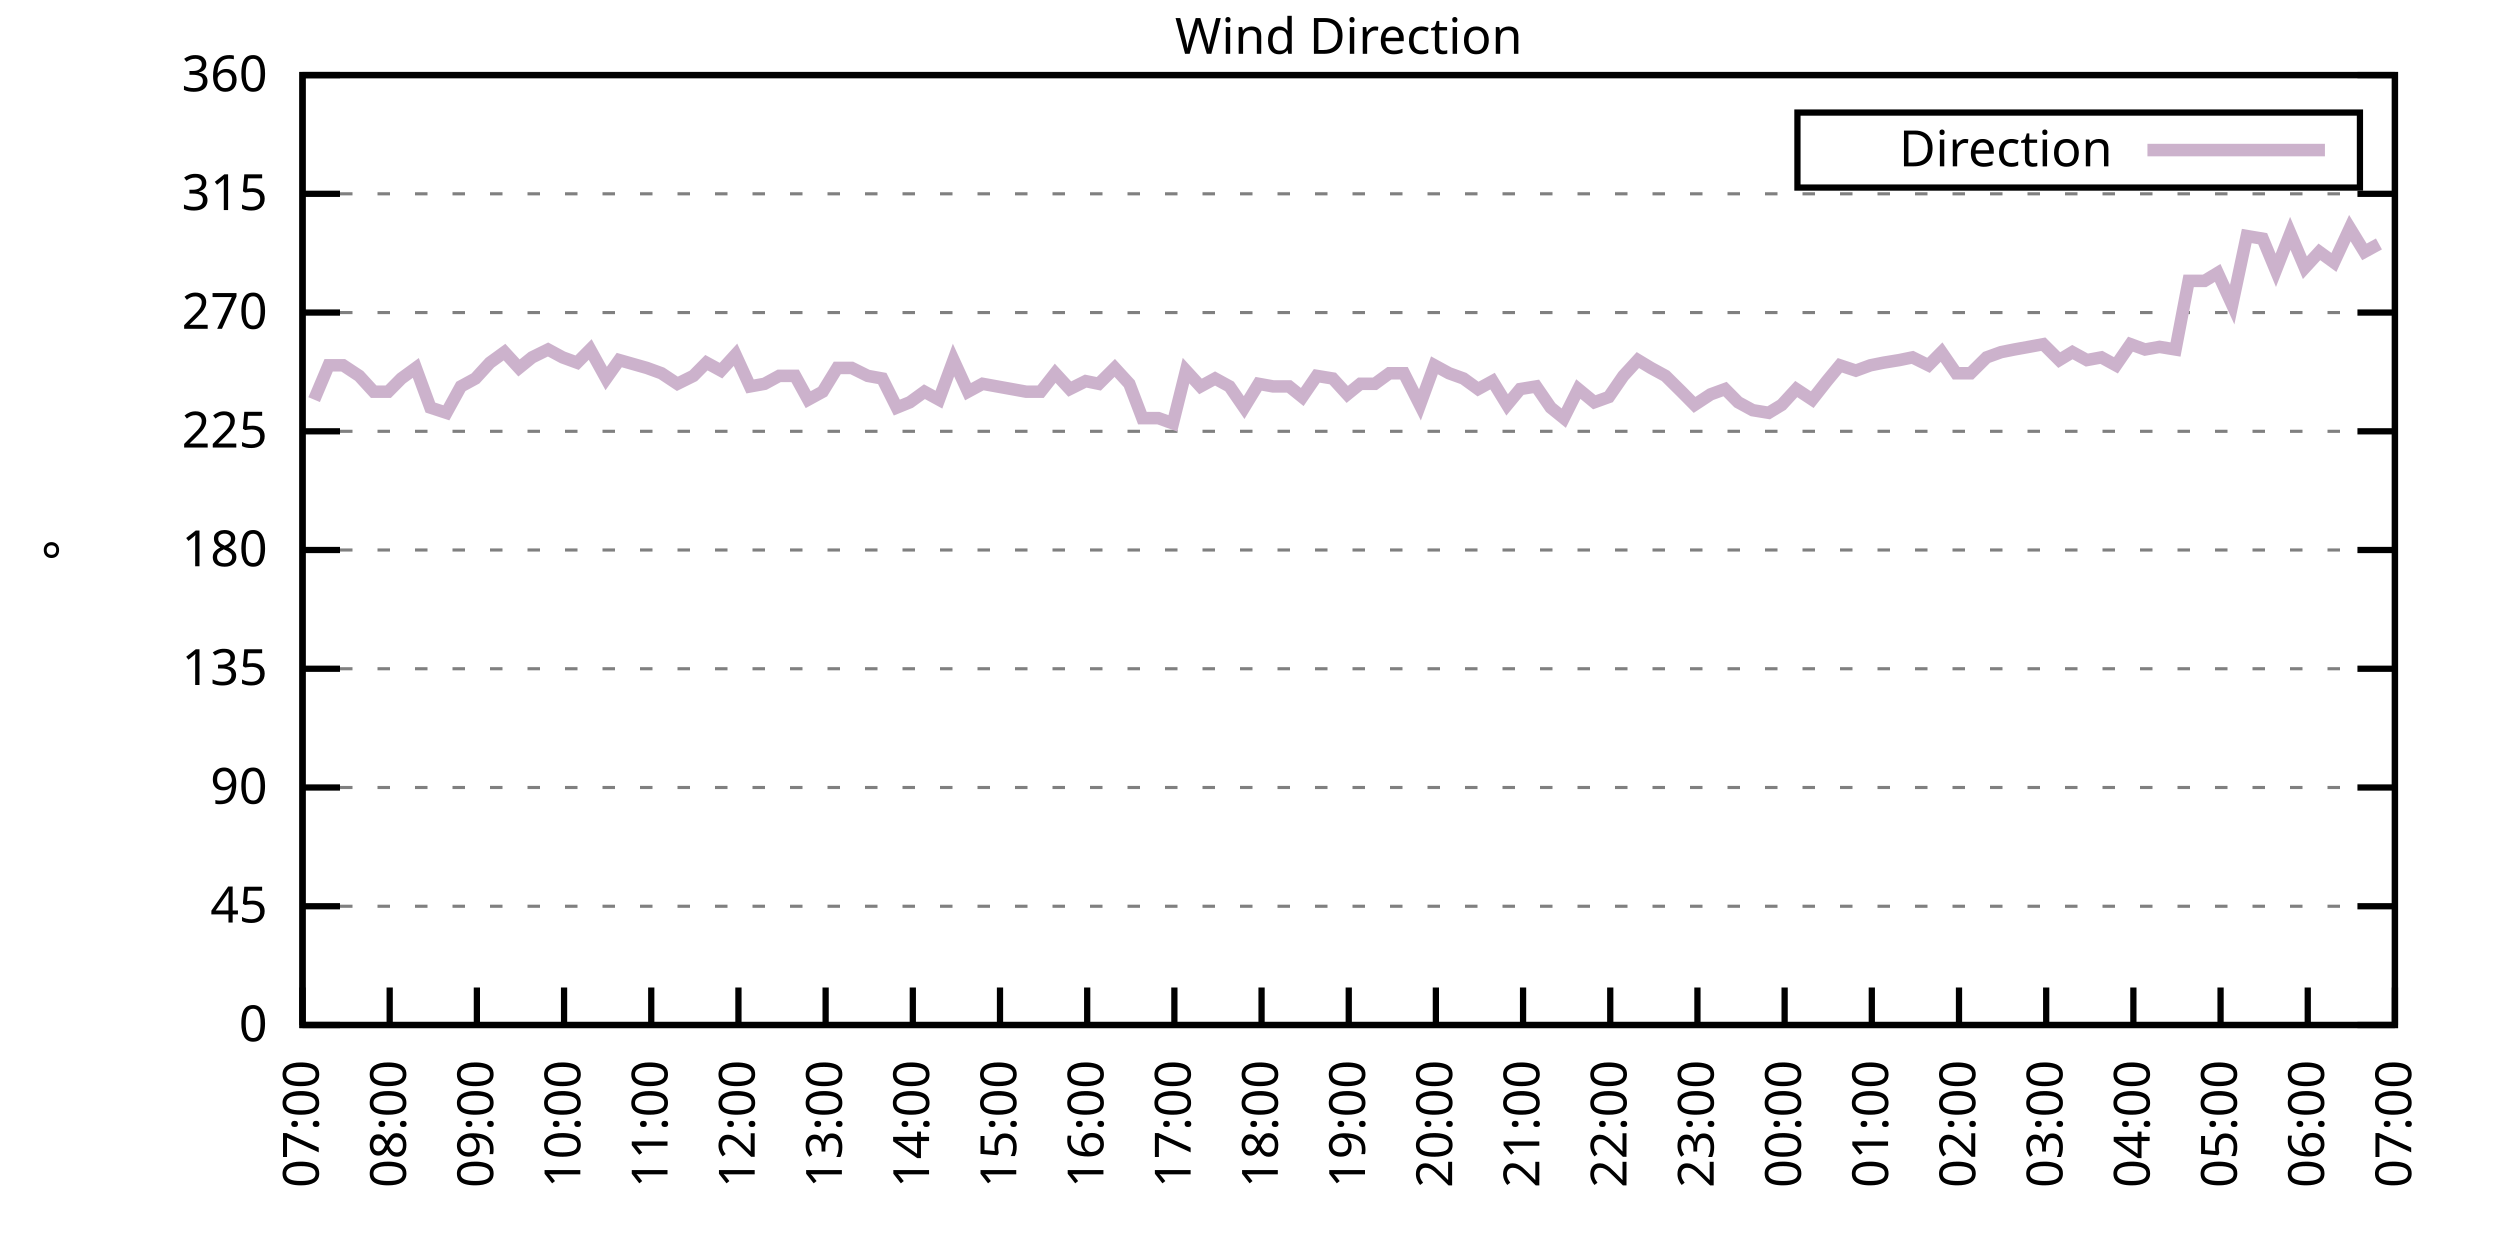
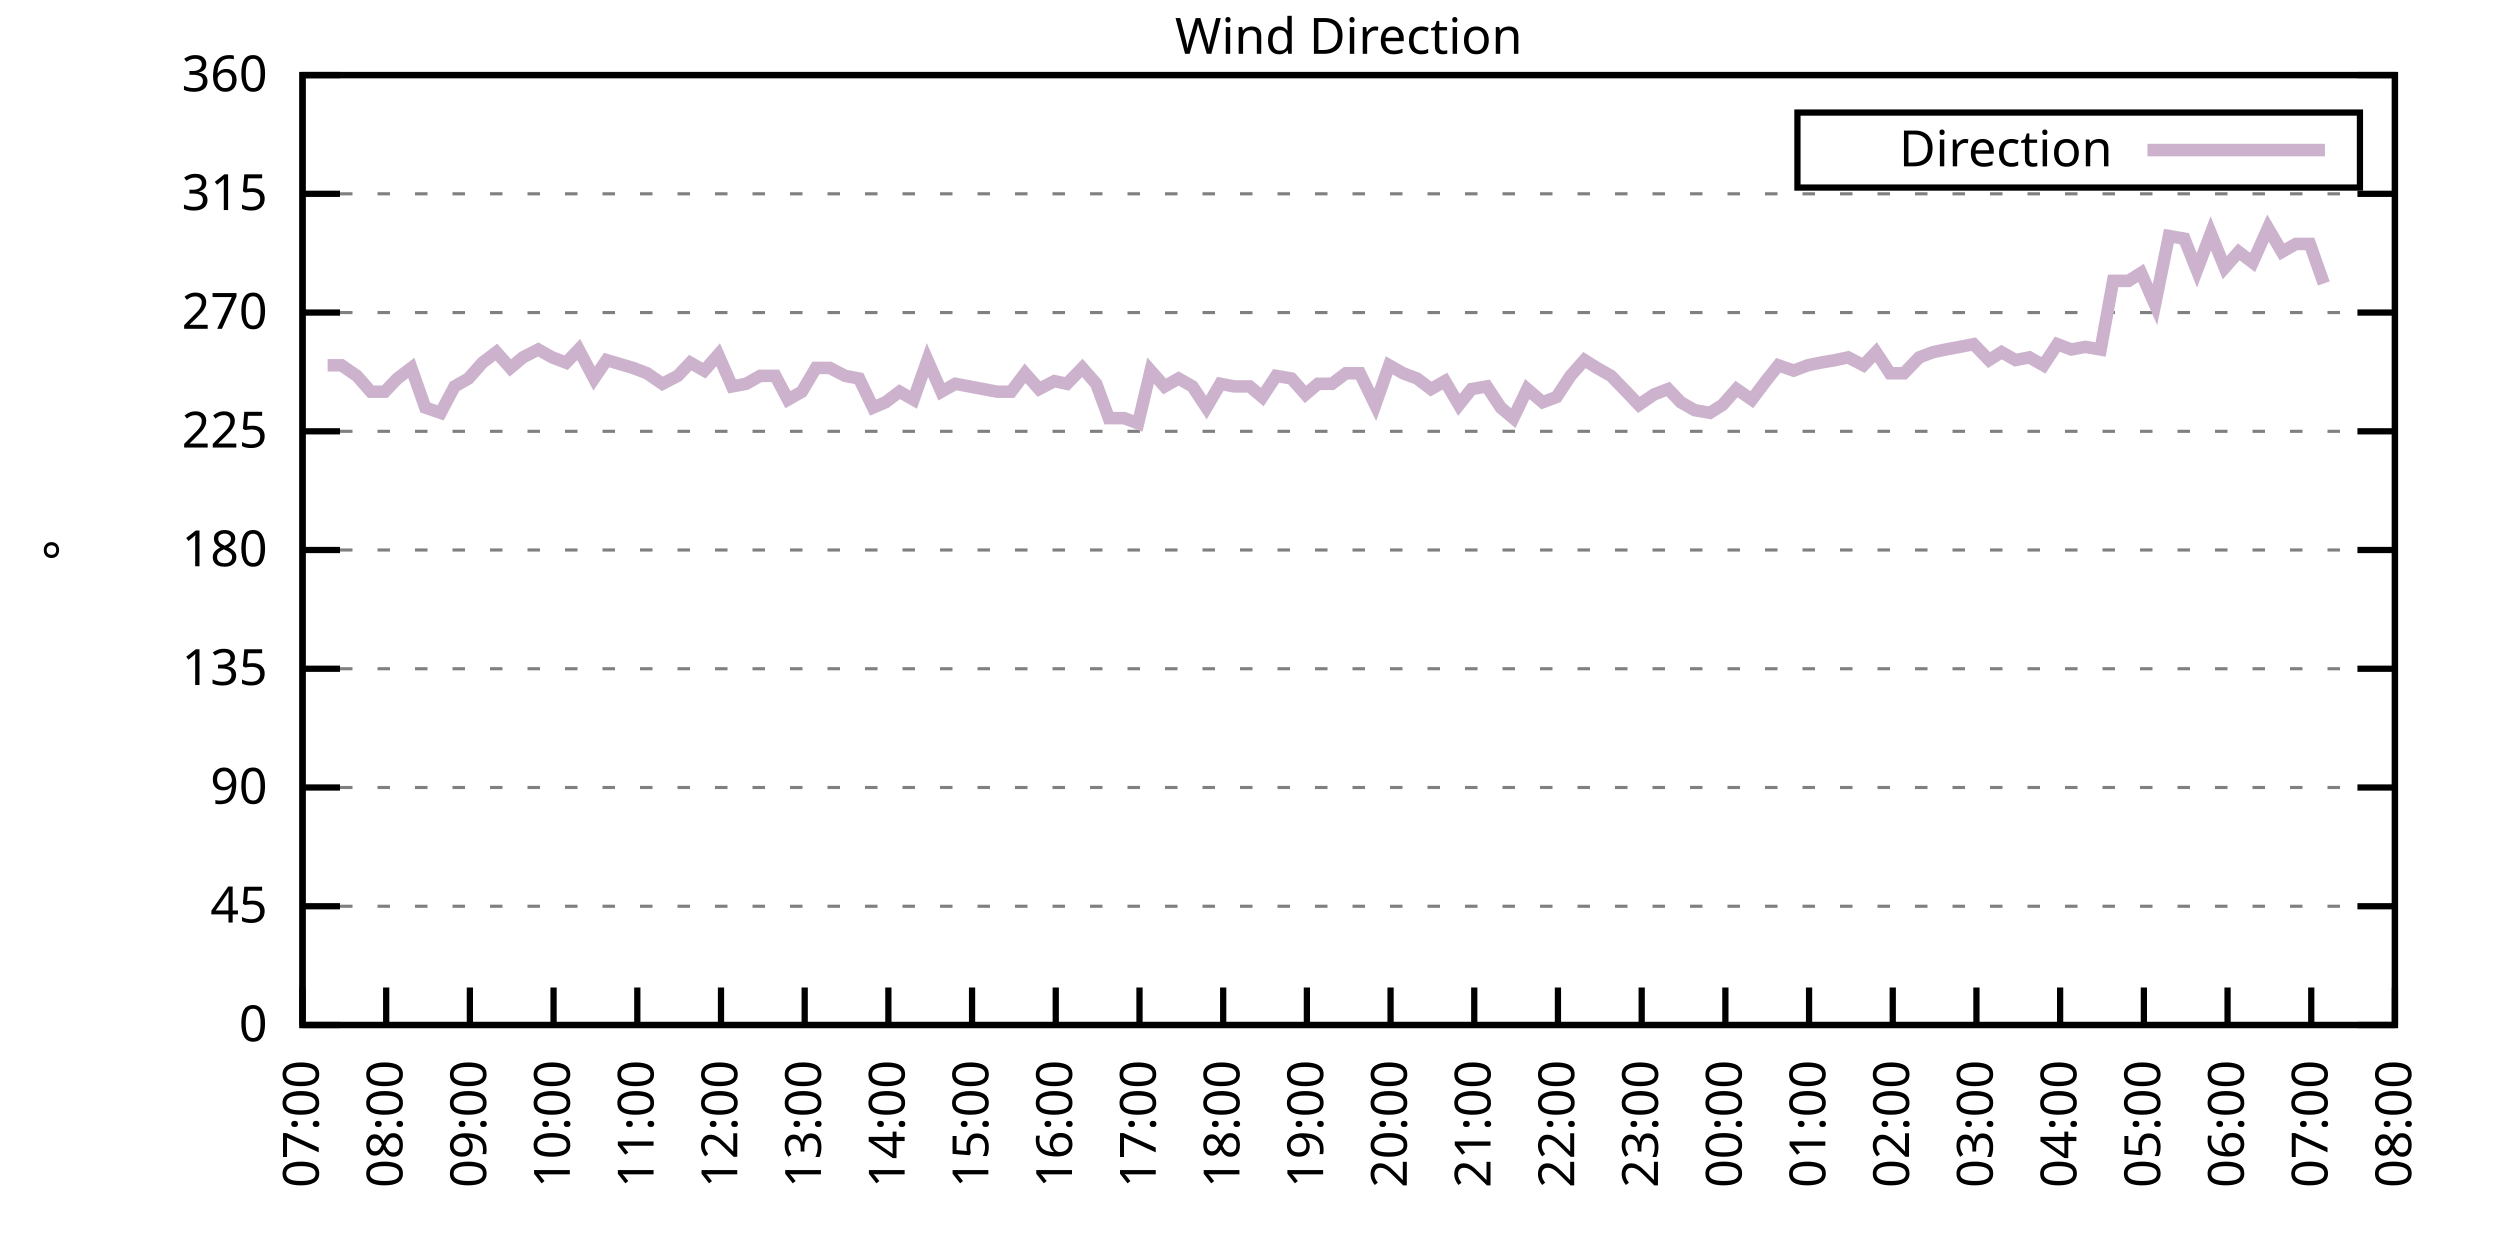
<svg xmlns="http://www.w3.org/2000/svg" xmlns:xlink="http://www.w3.org/1999/xlink" width="400" height="200" viewBox="0 0 400 200">
  <g id="gnuplot_canvas">
    <rect x="0" y="0" width="400" height="200" fill="none" />
    <defs>
      <circle id="gpDot" r="0.5" stroke-width="0.5" stroke="currentColor" />
      <path id="gpPt0" stroke-width="0.333" stroke="currentColor" d="M-1,0 h2 M0,-1 v2" />
      <path id="gpPt1" stroke-width="0.333" stroke="currentColor" d="M-1,-1 L1,1 M1,-1 L-1,1" />
      <path id="gpPt2" stroke-width="0.333" stroke="currentColor" d="M-1,0 L1,0 M0,-1 L0,1 M-1,-1 L1,1 M-1,1 L1,-1" />
      <rect id="gpPt3" stroke-width="0.333" stroke="currentColor" x="-1" y="-1" width="2" height="2" />
      <rect id="gpPt4" stroke-width="0.333" stroke="currentColor" fill="currentColor" x="-1" y="-1" width="2" height="2" />
      <circle id="gpPt5" stroke-width="0.333" stroke="currentColor" cx="0" cy="0" r="1" />
      <use xlink:href="#gpPt5" id="gpPt6" fill="currentColor" stroke="none" />
      <path id="gpPt7" stroke-width="0.333" stroke="currentColor" d="M0,-1.33 L-1.33,0.67 L1.33,0.67 z" />
      <use xlink:href="#gpPt7" id="gpPt8" fill="currentColor" stroke="none" />
      <use xlink:href="#gpPt7" id="gpPt9" stroke="currentColor" transform="rotate(180)" />
      <use xlink:href="#gpPt9" id="gpPt10" fill="currentColor" stroke="none" />
      <use xlink:href="#gpPt3" id="gpPt11" stroke="currentColor" transform="rotate(45)" />
      <use xlink:href="#gpPt11" id="gpPt12" fill="currentColor" stroke="none" />
      <path id="gpPt13" stroke-width="0.333" stroke="currentColor" d="M0,1.330 L1.265,0.411 L0.782,-1.067 L-0.782,-1.076 L-1.265,0.411 z" />
      <use xlink:href="#gpPt13" id="gpPt14" fill="currentColor" stroke="none" />
      <filter id="textbox" filterUnits="objectBoundingBox" x="0" y="0" height="1" width="1">
        <feFlood flood-color="white" flood-opacity="1" result="bgnd" />
        <feComposite in="SourceGraphic" in2="bgnd" operator="atop" />
      </filter>
      <filter id="greybox" filterUnits="objectBoundingBox" x="0" y="0" height="1" width="1">
        <feFlood flood-color="lightgrey" flood-opacity="1" result="grey" />
        <feComposite in="SourceGraphic" in2="grey" operator="atop" />
      </filter>
    </defs>
    <g fill="none" color="white" stroke="currentColor" stroke-width="1.00" stroke-linecap="butt" stroke-linejoin="miter">
</g>
    <g fill="none" color="black" stroke="currentColor" stroke-width="1.00" stroke-linecap="butt" stroke-linejoin="miter">
      <g stroke="none" shape-rendering="crispEdges">
        <polygon fill="rgb(255, 255, 255)" points="48.40,164.00 383.18,164.00 383.18,12.02 48.40,12.02 " />
      </g>
    </g>
    <g fill="none" color="black" stroke="currentColor" stroke-width="1.00" stroke-linecap="butt" stroke-linejoin="miter">
</g>
    <g fill="none" color="black" stroke="black" stroke-width="0.50" stroke-linecap="butt" stroke-linejoin="miter">
</g>
    <g fill="none" color="gray" stroke="currentColor" stroke-width="0.50" stroke-linecap="butt" stroke-linejoin="miter">
      <path stroke="gray" stroke-dasharray="2,4" class="gridline" d="M48.40,164.00 L383.19,164.00  " />
    </g>
    <g fill="none" color="gray" stroke="gray" stroke-width="1.00" stroke-linecap="butt" stroke-linejoin="miter">
</g>
    <g fill="none" color="black" stroke="currentColor" stroke-width="1.00" stroke-linecap="butt" stroke-linejoin="miter">
      <path stroke="black" d="M48.40,164.00 L54.40,164.00 M383.19,164.00 L377.19,164.00  " />
      <g transform="translate(42.80,166.60)" stroke="none" fill="black" font-family="Sans" font-size="8.00" text-anchor="end">
        <text>
          <tspan font-family="Sans"> 0</tspan>
        </text>
      </g>
    </g>
    <g fill="none" color="black" stroke="currentColor" stroke-width="1.00" stroke-linecap="butt" stroke-linejoin="miter">
</g>
    <g fill="none" color="black" stroke="black" stroke-width="0.50" stroke-linecap="butt" stroke-linejoin="miter">
</g>
    <g fill="none" color="gray" stroke="currentColor" stroke-width="0.50" stroke-linecap="butt" stroke-linejoin="miter">
      <path stroke="gray" stroke-dasharray="2,4" class="gridline" d="M48.40,145.00 L383.19,145.00  " />
    </g>
    <g fill="none" color="gray" stroke="gray" stroke-width="1.00" stroke-linecap="butt" stroke-linejoin="miter">
</g>
    <g fill="none" color="black" stroke="currentColor" stroke-width="1.00" stroke-linecap="butt" stroke-linejoin="miter">
      <path stroke="black" d="M48.40,145.00 L54.40,145.00 M383.19,145.00 L377.19,145.00  " />
      <g transform="translate(42.80,147.60)" stroke="none" fill="black" font-family="Sans" font-size="8.00" text-anchor="end">
        <text>
          <tspan font-family="Sans"> 45</tspan>
        </text>
      </g>
    </g>
    <g fill="none" color="black" stroke="currentColor" stroke-width="1.00" stroke-linecap="butt" stroke-linejoin="miter">
</g>
    <g fill="none" color="black" stroke="black" stroke-width="0.50" stroke-linecap="butt" stroke-linejoin="miter">
</g>
    <g fill="none" color="gray" stroke="currentColor" stroke-width="0.50" stroke-linecap="butt" stroke-linejoin="miter">
      <path stroke="gray" stroke-dasharray="2,4" class="gridline" d="M48.40,126.00 L383.19,126.00  " />
    </g>
    <g fill="none" color="gray" stroke="gray" stroke-width="1.00" stroke-linecap="butt" stroke-linejoin="miter">
</g>
    <g fill="none" color="black" stroke="currentColor" stroke-width="1.00" stroke-linecap="butt" stroke-linejoin="miter">
      <path stroke="black" d="M48.40,126.00 L54.40,126.00 M383.19,126.00 L377.19,126.00  " />
      <g transform="translate(42.80,128.60)" stroke="none" fill="black" font-family="Sans" font-size="8.00" text-anchor="end">
        <text>
          <tspan font-family="Sans"> 90</tspan>
        </text>
      </g>
    </g>
    <g fill="none" color="black" stroke="currentColor" stroke-width="1.00" stroke-linecap="butt" stroke-linejoin="miter">
</g>
    <g fill="none" color="black" stroke="black" stroke-width="0.50" stroke-linecap="butt" stroke-linejoin="miter">
</g>
    <g fill="none" color="gray" stroke="currentColor" stroke-width="0.50" stroke-linecap="butt" stroke-linejoin="miter">
      <path stroke="gray" stroke-dasharray="2,4" class="gridline" d="M48.40,107.00 L383.19,107.00  " />
    </g>
    <g fill="none" color="gray" stroke="gray" stroke-width="1.00" stroke-linecap="butt" stroke-linejoin="miter">
</g>
    <g fill="none" color="black" stroke="currentColor" stroke-width="1.00" stroke-linecap="butt" stroke-linejoin="miter">
      <path stroke="black" d="M48.40,107.00 L54.40,107.00 M383.19,107.00 L377.19,107.00  " />
      <g transform="translate(42.80,109.60)" stroke="none" fill="black" font-family="Sans" font-size="8.00" text-anchor="end">
        <text>
          <tspan font-family="Sans"> 135</tspan>
        </text>
      </g>
    </g>
    <g fill="none" color="black" stroke="currentColor" stroke-width="1.00" stroke-linecap="butt" stroke-linejoin="miter">
</g>
    <g fill="none" color="black" stroke="black" stroke-width="0.50" stroke-linecap="butt" stroke-linejoin="miter">
</g>
    <g fill="none" color="gray" stroke="currentColor" stroke-width="0.50" stroke-linecap="butt" stroke-linejoin="miter">
      <path stroke="gray" stroke-dasharray="2,4" class="gridline" d="M48.40,88.00 L383.19,88.00  " />
    </g>
    <g fill="none" color="gray" stroke="gray" stroke-width="1.00" stroke-linecap="butt" stroke-linejoin="miter">
</g>
    <g fill="none" color="black" stroke="currentColor" stroke-width="1.00" stroke-linecap="butt" stroke-linejoin="miter">
      <path stroke="black" d="M48.40,88.00 L54.40,88.00 M383.19,88.00 L377.19,88.00  " />
      <g transform="translate(42.80,90.60)" stroke="none" fill="black" font-family="Sans" font-size="8.00" text-anchor="end">
        <text>
          <tspan font-family="Sans"> 180</tspan>
        </text>
      </g>
    </g>
    <g fill="none" color="black" stroke="currentColor" stroke-width="1.00" stroke-linecap="butt" stroke-linejoin="miter">
</g>
    <g fill="none" color="black" stroke="black" stroke-width="0.50" stroke-linecap="butt" stroke-linejoin="miter">
</g>
    <g fill="none" color="gray" stroke="currentColor" stroke-width="0.50" stroke-linecap="butt" stroke-linejoin="miter">
      <path stroke="gray" stroke-dasharray="2,4" class="gridline" d="M48.40,69.01 L383.19,69.01  " />
    </g>
    <g fill="none" color="gray" stroke="gray" stroke-width="1.00" stroke-linecap="butt" stroke-linejoin="miter">
</g>
    <g fill="none" color="black" stroke="currentColor" stroke-width="1.00" stroke-linecap="butt" stroke-linejoin="miter">
      <path stroke="black" d="M48.40,69.01 L54.40,69.01 M383.19,69.01 L377.19,69.01  " />
      <g transform="translate(42.80,71.61)" stroke="none" fill="black" font-family="Sans" font-size="8.00" text-anchor="end">
        <text>
          <tspan font-family="Sans"> 225</tspan>
        </text>
      </g>
    </g>
    <g fill="none" color="black" stroke="currentColor" stroke-width="1.00" stroke-linecap="butt" stroke-linejoin="miter">
</g>
    <g fill="none" color="black" stroke="black" stroke-width="0.50" stroke-linecap="butt" stroke-linejoin="miter">
</g>
    <g fill="none" color="gray" stroke="currentColor" stroke-width="0.50" stroke-linecap="butt" stroke-linejoin="miter">
      <path stroke="gray" stroke-dasharray="2,4" class="gridline" d="M48.40,50.01 L383.19,50.01  " />
    </g>
    <g fill="none" color="gray" stroke="gray" stroke-width="1.00" stroke-linecap="butt" stroke-linejoin="miter">
</g>
    <g fill="none" color="black" stroke="currentColor" stroke-width="1.00" stroke-linecap="butt" stroke-linejoin="miter">
      <path stroke="black" d="M48.40,50.01 L54.40,50.01 M383.19,50.01 L377.19,50.01  " />
      <g transform="translate(42.80,52.61)" stroke="none" fill="black" font-family="Sans" font-size="8.00" text-anchor="end">
        <text>
          <tspan font-family="Sans"> 270</tspan>
        </text>
      </g>
    </g>
    <g fill="none" color="black" stroke="currentColor" stroke-width="1.00" stroke-linecap="butt" stroke-linejoin="miter">
</g>
    <g fill="none" color="black" stroke="black" stroke-width="0.50" stroke-linecap="butt" stroke-linejoin="miter">
</g>
    <g fill="none" color="gray" stroke="currentColor" stroke-width="0.50" stroke-linecap="butt" stroke-linejoin="miter">
      <path stroke="gray" stroke-dasharray="2,4" class="gridline" d="M48.40,31.01 L383.19,31.01  " />
    </g>
    <g fill="none" color="gray" stroke="gray" stroke-width="1.00" stroke-linecap="butt" stroke-linejoin="miter">
</g>
    <g fill="none" color="black" stroke="currentColor" stroke-width="1.00" stroke-linecap="butt" stroke-linejoin="miter">
      <path stroke="black" d="M48.40,31.01 L54.40,31.01 M383.19,31.01 L377.19,31.01  " />
      <g transform="translate(42.80,33.61)" stroke="none" fill="black" font-family="Sans" font-size="8.00" text-anchor="end">
        <text>
          <tspan font-family="Sans"> 315</tspan>
        </text>
      </g>
    </g>
    <g fill="none" color="black" stroke="currentColor" stroke-width="1.00" stroke-linecap="butt" stroke-linejoin="miter">
</g>
    <g fill="none" color="black" stroke="black" stroke-width="0.50" stroke-linecap="butt" stroke-linejoin="miter">
</g>
    <g fill="none" color="gray" stroke="currentColor" stroke-width="0.50" stroke-linecap="butt" stroke-linejoin="miter">
      <path stroke="gray" stroke-dasharray="2,4" class="gridline" d="M48.40,12.01 L383.19,12.01  " />
    </g>
    <g fill="none" color="gray" stroke="gray" stroke-width="1.00" stroke-linecap="butt" stroke-linejoin="miter">
</g>
    <g fill="none" color="black" stroke="currentColor" stroke-width="1.00" stroke-linecap="butt" stroke-linejoin="miter">
      <path stroke="black" d="M48.40,12.01 L54.40,12.01 M383.19,12.01 L377.19,12.01  " />
      <g transform="translate(42.80,14.61)" stroke="none" fill="black" font-family="Sans" font-size="8.00" text-anchor="end">
        <text>
          <tspan font-family="Sans"> 360</tspan>
        </text>
      </g>
    </g>
    <g fill="none" color="black" stroke="currentColor" stroke-width="1.00" stroke-linecap="butt" stroke-linejoin="miter">
      <path stroke="black" d="M48.40,164.00 L48.40,158.00  " />
      <g transform="translate(51.00,169.60) rotate(270.00)" stroke="none" fill="black" font-family="Sans" font-size="8.00" text-anchor="end">
        <text>
          <tspan font-family="Sans">07:00</tspan>
        </text>
      </g>
    </g>
    <g fill="none" color="black" stroke="currentColor" stroke-width="1.00" stroke-linecap="butt" stroke-linejoin="miter">
-       <path stroke="black" d="M62.35,164.00 L62.35,158.00  " />
-       <g transform="translate(64.95,169.60) rotate(270.00)" stroke="none" fill="black" font-family="Sans" font-size="8.00" text-anchor="end">
+       <path stroke="black" d="M61.79,164.00 L61.79,158.00  " />
+       <g transform="translate(64.39,169.60) rotate(270.00)" stroke="none" fill="black" font-family="Sans" font-size="8.00" text-anchor="end">
        <text>
          <tspan font-family="Sans">08:00</tspan>
        </text>
      </g>
    </g>
    <g fill="none" color="black" stroke="currentColor" stroke-width="1.00" stroke-linecap="butt" stroke-linejoin="miter">
-       <path stroke="black" d="M76.30,164.00 L76.30,158.00  " />
-       <g transform="translate(78.90,169.60) rotate(270.00)" stroke="none" fill="black" font-family="Sans" font-size="8.00" text-anchor="end">
+       <path stroke="black" d="M75.18,164.00 L75.18,158.00  " />
+       <g transform="translate(77.78,169.60) rotate(270.00)" stroke="none" fill="black" font-family="Sans" font-size="8.00" text-anchor="end">
        <text>
          <tspan font-family="Sans">09:00</tspan>
        </text>
      </g>
    </g>
    <g fill="none" color="black" stroke="currentColor" stroke-width="1.00" stroke-linecap="butt" stroke-linejoin="miter">
-       <path stroke="black" d="M90.25,164.00 L90.25,158.00  " />
-       <g transform="translate(92.85,169.60) rotate(270.00)" stroke="none" fill="black" font-family="Sans" font-size="8.00" text-anchor="end">
+       <path stroke="black" d="M88.57,164.00 L88.57,158.00  " />
+       <g transform="translate(91.17,169.60) rotate(270.00)" stroke="none" fill="black" font-family="Sans" font-size="8.00" text-anchor="end">
        <text>
          <tspan font-family="Sans">10:00</tspan>
        </text>
      </g>
    </g>
    <g fill="none" color="black" stroke="currentColor" stroke-width="1.00" stroke-linecap="butt" stroke-linejoin="miter">
-       <path stroke="black" d="M104.20,164.00 L104.20,158.00  " />
-       <g transform="translate(106.80,169.60) rotate(270.00)" stroke="none" fill="black" font-family="Sans" font-size="8.00" text-anchor="end">
+       <path stroke="black" d="M101.97,164.00 L101.97,158.00  " />
+       <g transform="translate(104.57,169.60) rotate(270.00)" stroke="none" fill="black" font-family="Sans" font-size="8.00" text-anchor="end">
        <text>
          <tspan font-family="Sans">11:00</tspan>
        </text>
      </g>
    </g>
    <g fill="none" color="black" stroke="currentColor" stroke-width="1.00" stroke-linecap="butt" stroke-linejoin="miter">
-       <path stroke="black" d="M118.15,164.00 L118.15,158.00  " />
-       <g transform="translate(120.75,169.60) rotate(270.00)" stroke="none" fill="black" font-family="Sans" font-size="8.00" text-anchor="end">
+       <path stroke="black" d="M115.36,164.00 L115.36,158.00  " />
+       <g transform="translate(117.96,169.60) rotate(270.00)" stroke="none" fill="black" font-family="Sans" font-size="8.00" text-anchor="end">
        <text>
          <tspan font-family="Sans">12:00</tspan>
        </text>
      </g>
    </g>
    <g fill="none" color="black" stroke="currentColor" stroke-width="1.00" stroke-linecap="butt" stroke-linejoin="miter">
-       <path stroke="black" d="M132.10,164.00 L132.10,158.00  " />
-       <g transform="translate(134.70,169.60) rotate(270.00)" stroke="none" fill="black" font-family="Sans" font-size="8.00" text-anchor="end">
+       <path stroke="black" d="M128.75,164.00 L128.75,158.00  " />
+       <g transform="translate(131.35,169.60) rotate(270.00)" stroke="none" fill="black" font-family="Sans" font-size="8.00" text-anchor="end">
        <text>
          <tspan font-family="Sans">13:00</tspan>
        </text>
      </g>
    </g>
    <g fill="none" color="black" stroke="currentColor" stroke-width="1.00" stroke-linecap="butt" stroke-linejoin="miter">
-       <path stroke="black" d="M146.05,164.00 L146.05,158.00  " />
-       <g transform="translate(148.65,169.60) rotate(270.00)" stroke="none" fill="black" font-family="Sans" font-size="8.00" text-anchor="end">
+       <path stroke="black" d="M142.14,164.00 L142.14,158.00  " />
+       <g transform="translate(144.74,169.60) rotate(270.00)" stroke="none" fill="black" font-family="Sans" font-size="8.00" text-anchor="end">
        <text>
          <tspan font-family="Sans">14:00</tspan>
        </text>
      </g>
    </g>
    <g fill="none" color="black" stroke="currentColor" stroke-width="1.00" stroke-linecap="butt" stroke-linejoin="miter">
-       <path stroke="black" d="M160.00,164.00 L160.00,158.00  " />
-       <g transform="translate(162.60,169.60) rotate(270.00)" stroke="none" fill="black" font-family="Sans" font-size="8.00" text-anchor="end">
+       <path stroke="black" d="M155.53,164.00 L155.53,158.00  " />
+       <g transform="translate(158.13,169.60) rotate(270.00)" stroke="none" fill="black" font-family="Sans" font-size="8.00" text-anchor="end">
        <text>
          <tspan font-family="Sans">15:00</tspan>
        </text>
      </g>
    </g>
    <g fill="none" color="black" stroke="currentColor" stroke-width="1.00" stroke-linecap="butt" stroke-linejoin="miter">
-       <path stroke="black" d="M173.95,164.00 L173.95,158.00  " />
-       <g transform="translate(176.55,169.60) rotate(270.00)" stroke="none" fill="black" font-family="Sans" font-size="8.00" text-anchor="end">
+       <path stroke="black" d="M168.92,164.00 L168.92,158.00  " />
+       <g transform="translate(171.52,169.60) rotate(270.00)" stroke="none" fill="black" font-family="Sans" font-size="8.00" text-anchor="end">
        <text>
          <tspan font-family="Sans">16:00</tspan>
        </text>
      </g>
    </g>
    <g fill="none" color="black" stroke="currentColor" stroke-width="1.00" stroke-linecap="butt" stroke-linejoin="miter">
-       <path stroke="black" d="M187.90,164.00 L187.90,158.00  " />
-       <g transform="translate(190.50,169.60) rotate(270.00)" stroke="none" fill="black" font-family="Sans" font-size="8.00" text-anchor="end">
+       <path stroke="black" d="M182.32,164.00 L182.32,158.00  " />
+       <g transform="translate(184.92,169.60) rotate(270.00)" stroke="none" fill="black" font-family="Sans" font-size="8.00" text-anchor="end">
        <text>
          <tspan font-family="Sans">17:00</tspan>
        </text>
      </g>
    </g>
    <g fill="none" color="black" stroke="currentColor" stroke-width="1.00" stroke-linecap="butt" stroke-linejoin="miter">
-       <path stroke="black" d="M201.85,164.00 L201.85,158.00  " />
-       <g transform="translate(204.45,169.60) rotate(270.00)" stroke="none" fill="black" font-family="Sans" font-size="8.00" text-anchor="end">
+       <path stroke="black" d="M195.71,164.00 L195.71,158.00  " />
+       <g transform="translate(198.31,169.60) rotate(270.00)" stroke="none" fill="black" font-family="Sans" font-size="8.00" text-anchor="end">
        <text>
          <tspan font-family="Sans">18:00</tspan>
        </text>
      </g>
    </g>
    <g fill="none" color="black" stroke="currentColor" stroke-width="1.00" stroke-linecap="butt" stroke-linejoin="miter">
-       <path stroke="black" d="M215.80,164.00 L215.80,158.00  " />
-       <g transform="translate(218.40,169.60) rotate(270.00)" stroke="none" fill="black" font-family="Sans" font-size="8.00" text-anchor="end">
+       <path stroke="black" d="M209.10,164.00 L209.10,158.00  " />
+       <g transform="translate(211.70,169.60) rotate(270.00)" stroke="none" fill="black" font-family="Sans" font-size="8.00" text-anchor="end">
        <text>
          <tspan font-family="Sans">19:00</tspan>
        </text>
      </g>
    </g>
    <g fill="none" color="black" stroke="currentColor" stroke-width="1.00" stroke-linecap="butt" stroke-linejoin="miter">
-       <path stroke="black" d="M229.74,164.00 L229.74,158.00  " />
-       <g transform="translate(232.34,169.60) rotate(270.00)" stroke="none" fill="black" font-family="Sans" font-size="8.00" text-anchor="end">
+       <path stroke="black" d="M222.49,164.00 L222.49,158.00  " />
+       <g transform="translate(225.09,169.60) rotate(270.00)" stroke="none" fill="black" font-family="Sans" font-size="8.00" text-anchor="end">
        <text>
          <tspan font-family="Sans">20:00</tspan>
        </text>
      </g>
    </g>
    <g fill="none" color="black" stroke="currentColor" stroke-width="1.00" stroke-linecap="butt" stroke-linejoin="miter">
-       <path stroke="black" d="M243.69,164.00 L243.69,158.00  " />
-       <g transform="translate(246.29,169.60) rotate(270.00)" stroke="none" fill="black" font-family="Sans" font-size="8.00" text-anchor="end">
+       <path stroke="black" d="M235.88,164.00 L235.88,158.00  " />
+       <g transform="translate(238.48,169.60) rotate(270.00)" stroke="none" fill="black" font-family="Sans" font-size="8.00" text-anchor="end">
        <text>
          <tspan font-family="Sans">21:00</tspan>
        </text>
      </g>
    </g>
    <g fill="none" color="black" stroke="currentColor" stroke-width="1.00" stroke-linecap="butt" stroke-linejoin="miter">
-       <path stroke="black" d="M257.64,164.00 L257.64,158.00  " />
-       <g transform="translate(260.24,169.60) rotate(270.00)" stroke="none" fill="black" font-family="Sans" font-size="8.00" text-anchor="end">
+       <path stroke="black" d="M249.27,164.00 L249.27,158.00  " />
+       <g transform="translate(251.87,169.60) rotate(270.00)" stroke="none" fill="black" font-family="Sans" font-size="8.00" text-anchor="end">
        <text>
          <tspan font-family="Sans">22:00</tspan>
        </text>
      </g>
    </g>
    <g fill="none" color="black" stroke="currentColor" stroke-width="1.00" stroke-linecap="butt" stroke-linejoin="miter">
-       <path stroke="black" d="M271.59,164.00 L271.59,158.00  " />
-       <g transform="translate(274.19,169.60) rotate(270.00)" stroke="none" fill="black" font-family="Sans" font-size="8.00" text-anchor="end">
+       <path stroke="black" d="M262.67,164.00 L262.67,158.00  " />
+       <g transform="translate(265.27,169.60) rotate(270.00)" stroke="none" fill="black" font-family="Sans" font-size="8.00" text-anchor="end">
        <text>
          <tspan font-family="Sans">23:00</tspan>
        </text>
      </g>
    </g>
    <g fill="none" color="black" stroke="currentColor" stroke-width="1.00" stroke-linecap="butt" stroke-linejoin="miter">
-       <path stroke="black" d="M285.54,164.00 L285.54,158.00  " />
-       <g transform="translate(288.14,169.60) rotate(270.00)" stroke="none" fill="black" font-family="Sans" font-size="8.00" text-anchor="end">
+       <path stroke="black" d="M276.06,164.00 L276.06,158.00  " />
+       <g transform="translate(278.66,169.60) rotate(270.00)" stroke="none" fill="black" font-family="Sans" font-size="8.00" text-anchor="end">
        <text>
          <tspan font-family="Sans">00:00</tspan>
        </text>
      </g>
    </g>
    <g fill="none" color="black" stroke="currentColor" stroke-width="1.00" stroke-linecap="butt" stroke-linejoin="miter">
-       <path stroke="black" d="M299.49,164.00 L299.49,158.00  " />
-       <g transform="translate(302.09,169.60) rotate(270.00)" stroke="none" fill="black" font-family="Sans" font-size="8.00" text-anchor="end">
+       <path stroke="black" d="M289.45,164.00 L289.45,158.00  " />
+       <g transform="translate(292.05,169.60) rotate(270.00)" stroke="none" fill="black" font-family="Sans" font-size="8.00" text-anchor="end">
        <text>
          <tspan font-family="Sans">01:00</tspan>
        </text>
      </g>
    </g>
    <g fill="none" color="black" stroke="currentColor" stroke-width="1.00" stroke-linecap="butt" stroke-linejoin="miter">
-       <path stroke="black" d="M313.44,164.00 L313.44,158.00  " />
-       <g transform="translate(316.04,169.60) rotate(270.00)" stroke="none" fill="black" font-family="Sans" font-size="8.00" text-anchor="end">
+       <path stroke="black" d="M302.84,164.00 L302.84,158.00  " />
+       <g transform="translate(305.44,169.60) rotate(270.00)" stroke="none" fill="black" font-family="Sans" font-size="8.00" text-anchor="end">
        <text>
          <tspan font-family="Sans">02:00</tspan>
        </text>
      </g>
    </g>
    <g fill="none" color="black" stroke="currentColor" stroke-width="1.00" stroke-linecap="butt" stroke-linejoin="miter">
-       <path stroke="black" d="M327.39,164.00 L327.39,158.00  " />
-       <g transform="translate(329.99,169.60) rotate(270.00)" stroke="none" fill="black" font-family="Sans" font-size="8.00" text-anchor="end">
+       <path stroke="black" d="M316.23,164.00 L316.23,158.00  " />
+       <g transform="translate(318.83,169.60) rotate(270.00)" stroke="none" fill="black" font-family="Sans" font-size="8.00" text-anchor="end">
        <text>
          <tspan font-family="Sans">03:00</tspan>
        </text>
      </g>
    </g>
    <g fill="none" color="black" stroke="currentColor" stroke-width="1.00" stroke-linecap="butt" stroke-linejoin="miter">
-       <path stroke="black" d="M341.34,164.00 L341.34,158.00  " />
-       <g transform="translate(343.94,169.60) rotate(270.00)" stroke="none" fill="black" font-family="Sans" font-size="8.00" text-anchor="end">
+       <path stroke="black" d="M329.62,164.00 L329.62,158.00  " />
+       <g transform="translate(332.22,169.60) rotate(270.00)" stroke="none" fill="black" font-family="Sans" font-size="8.00" text-anchor="end">
        <text>
          <tspan font-family="Sans">04:00</tspan>
        </text>
      </g>
    </g>
    <g fill="none" color="black" stroke="currentColor" stroke-width="1.00" stroke-linecap="butt" stroke-linejoin="miter">
-       <path stroke="black" d="M355.29,164.00 L355.29,158.00  " />
-       <g transform="translate(357.89,169.60) rotate(270.00)" stroke="none" fill="black" font-family="Sans" font-size="8.00" text-anchor="end">
+       <path stroke="black" d="M343.02,164.00 L343.02,158.00  " />
+       <g transform="translate(345.62,169.60) rotate(270.00)" stroke="none" fill="black" font-family="Sans" font-size="8.00" text-anchor="end">
        <text>
          <tspan font-family="Sans">05:00</tspan>
        </text>
      </g>
    </g>
    <g fill="none" color="black" stroke="currentColor" stroke-width="1.00" stroke-linecap="butt" stroke-linejoin="miter">
-       <path stroke="black" d="M369.24,164.00 L369.24,158.00  " />
-       <g transform="translate(371.84,169.60) rotate(270.00)" stroke="none" fill="black" font-family="Sans" font-size="8.00" text-anchor="end">
+       <path stroke="black" d="M356.41,164.00 L356.41,158.00  " />
+       <g transform="translate(359.01,169.60) rotate(270.00)" stroke="none" fill="black" font-family="Sans" font-size="8.00" text-anchor="end">
        <text>
          <tspan font-family="Sans">06:00</tspan>
+         </text>
+       </g>
+     </g>
+     <g fill="none" color="black" stroke="currentColor" stroke-width="1.00" stroke-linecap="butt" stroke-linejoin="miter">
+       <path stroke="black" d="M369.80,164.00 L369.80,158.00  " />
+       <g transform="translate(372.40,169.60) rotate(270.00)" stroke="none" fill="black" font-family="Sans" font-size="8.00" text-anchor="end">
+         <text>
+           <tspan font-family="Sans">07:00</tspan>
        </text>
      </g>
    </g>
    <g fill="none" color="black" stroke="currentColor" stroke-width="1.00" stroke-linecap="butt" stroke-linejoin="miter">
      <path stroke="black" d="M383.19,164.00 L383.19,158.00  " />
      <g transform="translate(385.79,169.60) rotate(270.00)" stroke="none" fill="black" font-family="Sans" font-size="8.00" text-anchor="end">
        <text>
-           <tspan font-family="Sans">07:00</tspan>
+           <tspan font-family="Sans">08:00</tspan>
        </text>
      </g>
    </g>
    <g fill="none" color="black" stroke="currentColor" stroke-width="1.00" stroke-linecap="butt" stroke-linejoin="miter">
</g>
    <g fill="none" color="black" stroke="currentColor" stroke-width="1.00" stroke-linecap="butt" stroke-linejoin="miter">
      <path stroke="black" d="M48.40,12.01 L48.40,164.00 L383.19,164.00 L383.19,12.01 L48.40,12.01 Z  " />
    </g>
    <g fill="none" color="black" stroke="currentColor" stroke-width="1.00" stroke-linecap="butt" stroke-linejoin="miter">
</g>
    <g fill="none" color="black" stroke="currentColor" stroke-width="1.00" stroke-linecap="butt" stroke-linejoin="miter">
      <path stroke="black" d="M287.59,30.01 L287.59,18.01 L377.59,18.01 L377.59,30.01 L287.59,30.01 Z  " />
    </g>
    <g id="Wind_direction_plot_1">
      <g fill="none" color="white" stroke="black" stroke-width="2.00" stroke-linecap="butt" stroke-linejoin="miter">
</g>
      <g fill="none" color="black" stroke="currentColor" stroke-width="2.00" stroke-linecap="butt" stroke-linejoin="miter">
        <g transform="translate(337.99,26.61)" stroke="none" fill="black" font-family="Sans" font-size="8.00" text-anchor="end">
          <text>
            <tspan font-family="Sans">Direction</tspan>
          </text>
        </g>
      </g>
      <g fill="none" color="black" stroke="currentColor" stroke-width="2.00" stroke-linecap="butt" stroke-linejoin="miter">
-         <path stroke="rgb(204, 178, 204)" d="M343.59,24.01 L371.99,24.01 M50.26,63.94 L52.58,58.45 L54.91,58.45 L57.47,60.14 L59.79,62.67 L62.12,62.67   L64.21,60.56 L66.53,58.87 L68.86,65.21 L71.42,66.05 L73.74,61.83 L76.07,60.56 L78.39,58.03 L80.72,56.34   L83.04,58.87 L85.13,57.18 L87.69,55.92 L90.02,57.18 L92.34,58.03 L94.43,55.92 L96.99,60.56 L99.08,57.61   L103.50,58.87 L105.83,59.72 L108.38,61.41 L110.94,60.14 L113.03,58.03 L115.36,59.30 L117.68,56.76 L120.01,61.83   L122.33,61.41 L124.66,60.14 L127.22,60.14 L129.31,63.94 L131.63,62.67 L133.96,58.87 L136.28,58.87 L138.84,60.14   L141.16,60.56 L143.49,65.21 L145.58,64.36 L147.91,62.67 L150.23,63.94 L152.56,57.61 L154.88,62.67 L157.21,61.41   L159.53,61.83 L161.86,62.25 L164.18,62.67 L166.51,62.67 L168.83,59.72 L171.16,62.25 L173.71,60.98 L175.81,61.41   L178.36,58.87 L180.69,61.41 L182.78,66.90 L185.34,66.90 L187.66,67.74 L189.76,59.30 L192.08,61.83 L194.41,60.56   L196.73,61.83 L199.06,65.21 L201.38,61.41 L203.71,61.83 L206.26,61.83 L208.36,63.52 L210.68,60.14 L213.24,60.56   L215.56,63.10 L217.65,61.41 L219.98,61.41 L222.30,59.72 L224.63,59.72 L227.19,64.78 L229.51,58.45 L231.84,59.72   L234.16,60.56 L236.49,62.25 L238.81,60.98 L241.14,64.78 L243.23,62.25 L245.79,61.83 L248.11,65.21 L250.20,66.90   L252.53,62.25 L255.09,64.36 L257.41,63.52 L259.74,60.14 L262.06,57.61 L264.15,58.87 L266.48,60.14 L269.04,62.67   L271.13,64.78 L273.69,63.10 L276.01,62.25 L278.10,64.36 L280.43,65.63 L282.99,66.05 L285.08,64.78 L287.40,62.25   L289.96,63.94 L292.29,60.98 L294.38,58.45 L296.94,59.30 L299.26,58.45 L301.35,58.03 L303.91,57.61 L306.00,57.18   L308.56,58.45 L310.65,56.34 L312.98,59.72 L315.30,59.72 L317.86,57.18 L320.18,56.34 L322.28,55.92 L324.60,55.50   L326.93,55.07 L329.48,57.61 L331.58,56.34 L333.90,57.61 L336.23,57.18 L338.55,58.45 L340.88,55.07 L343.20,55.92   L345.53,55.50 L348.08,55.92 L350.18,44.94 L352.73,44.94 L354.83,43.67 L357.15,48.74 L359.48,37.76 L362.03,38.19   L364.13,43.25 L366.45,37.34 L368.78,42.83 L371.10,40.30 L373.43,41.99 L375.98,36.50 L378.31,40.30 L380.63,39.03    " />
+         <path stroke="rgb(204, 178, 204)" d="M343.59,24.01 L371.99,24.01 M52.42,58.45 L54.65,58.45 L57.10,60.14 L59.34,62.67 L61.57,62.67 L63.58,60.56   L65.81,58.87 L68.04,65.21 L70.50,66.05 L72.73,61.83 L74.96,60.56 L77.19,58.03 L79.42,56.34 L81.66,58.87   L83.66,57.18 L86.12,55.92 L88.35,57.18 L90.58,58.03 L92.59,55.92 L95.05,60.56 L97.06,57.61 L101.30,58.87   L103.53,59.72 L105.98,61.41 L108.44,60.14 L110.45,58.03 L112.68,59.30 L114.91,56.76 L117.14,61.83 L119.38,61.41   L121.61,60.14 L124.06,60.14 L126.07,63.94 L128.30,62.67 L130.54,58.87 L132.77,58.87 L135.22,60.14 L137.45,60.56   L139.69,65.21 L141.69,64.36 L143.93,62.67 L146.16,63.94 L148.39,57.61 L150.62,62.67 L152.85,61.41 L155.09,61.83   L157.32,62.25 L159.55,62.67 L161.78,62.67 L164.01,59.72 L166.25,62.25 L168.70,60.98 L170.71,61.41 L173.17,58.87   L175.40,61.41 L177.41,66.90 L179.86,66.90 L182.09,67.74 L184.10,59.30 L186.33,61.83 L188.57,60.56 L190.80,61.83   L193.03,65.21 L195.26,61.41 L197.49,61.83 L199.95,61.83 L201.96,63.52 L204.19,60.14 L206.64,60.56 L208.88,63.10   L210.88,61.41 L213.12,61.41 L215.35,59.72 L217.58,59.72 L220.04,64.78 L222.27,58.45 L224.50,59.72 L226.73,60.56   L228.96,62.25 L231.20,60.98 L233.43,64.78 L235.44,62.25 L237.89,61.83 L240.12,65.21 L242.13,66.90 L244.36,62.25   L246.82,64.36 L249.05,63.52 L251.28,60.14 L253.51,57.61 L255.52,58.87 L257.76,60.14 L260.21,62.67 L262.22,64.78   L264.67,63.10 L266.91,62.25 L268.92,64.36 L271.15,65.63 L273.60,66.05 L275.61,64.78 L277.84,62.25 L280.30,63.94   L282.53,60.98 L284.54,58.45 L286.99,59.30 L289.23,58.45 L291.23,58.03 L293.69,57.61 L295.70,57.18 L298.15,58.45   L300.16,56.34 L302.39,59.72 L304.63,59.72 L307.08,57.18 L309.31,56.34 L311.32,55.92 L313.55,55.50 L315.79,55.07   L318.24,57.61 L320.25,56.34 L322.48,57.61 L324.71,57.18 L326.95,58.45 L329.18,55.07 L331.41,55.92 L333.64,55.50   L336.10,55.92 L338.10,44.94 L340.56,44.94 L342.57,43.67 L344.80,48.74 L347.03,37.76 L349.49,38.19 L351.50,43.25   L353.73,37.34 L355.96,42.83 L358.19,40.30 L360.42,41.99 L362.88,36.50 L365.11,40.30 L367.34,39.03 L369.58,39.03   L371.81,45.36  " />
      </g>
    </g>
    <g fill="none" color="black" stroke="currentColor" stroke-width="2.00" stroke-linecap="butt" stroke-linejoin="miter">
</g>
    <g fill="none" color="black" stroke="black" stroke-width="1.00" stroke-linecap="butt" stroke-linejoin="miter">
</g>
    <g fill="none" color="black" stroke="currentColor" stroke-width="1.00" stroke-linecap="butt" stroke-linejoin="miter">
      <path stroke="black" d="M48.40,12.01 L48.40,164.00 L383.19,164.00 L383.19,12.01 L48.40,12.01 Z  " />
      <g transform="translate(12.80,88.01) rotate(270.00)" stroke="none" fill="black" font-family="Sans" font-size="8.00" text-anchor="middle">
        <text>
          <tspan font-family="Sans">°</tspan>
        </text>
      </g>
    </g>
    <g fill="none" color="black" stroke="currentColor" stroke-width="1.00" stroke-linecap="butt" stroke-linejoin="miter">
</g>
    <g fill="none" color="black" stroke="currentColor" stroke-width="1.00" stroke-linecap="butt" stroke-linejoin="miter">
      <g transform="translate(215.79,8.61)" stroke="none" fill="black" font-family="Sans" font-size="8.00" text-anchor="middle">
        <text>
          <tspan font-family="Sans">Wind Direction</tspan>
        </text>
      </g>
    </g>
    <g fill="none" color="black" stroke="currentColor" stroke-width="1.00" stroke-linecap="butt" stroke-linejoin="miter">
</g>
  </g>
</svg>
